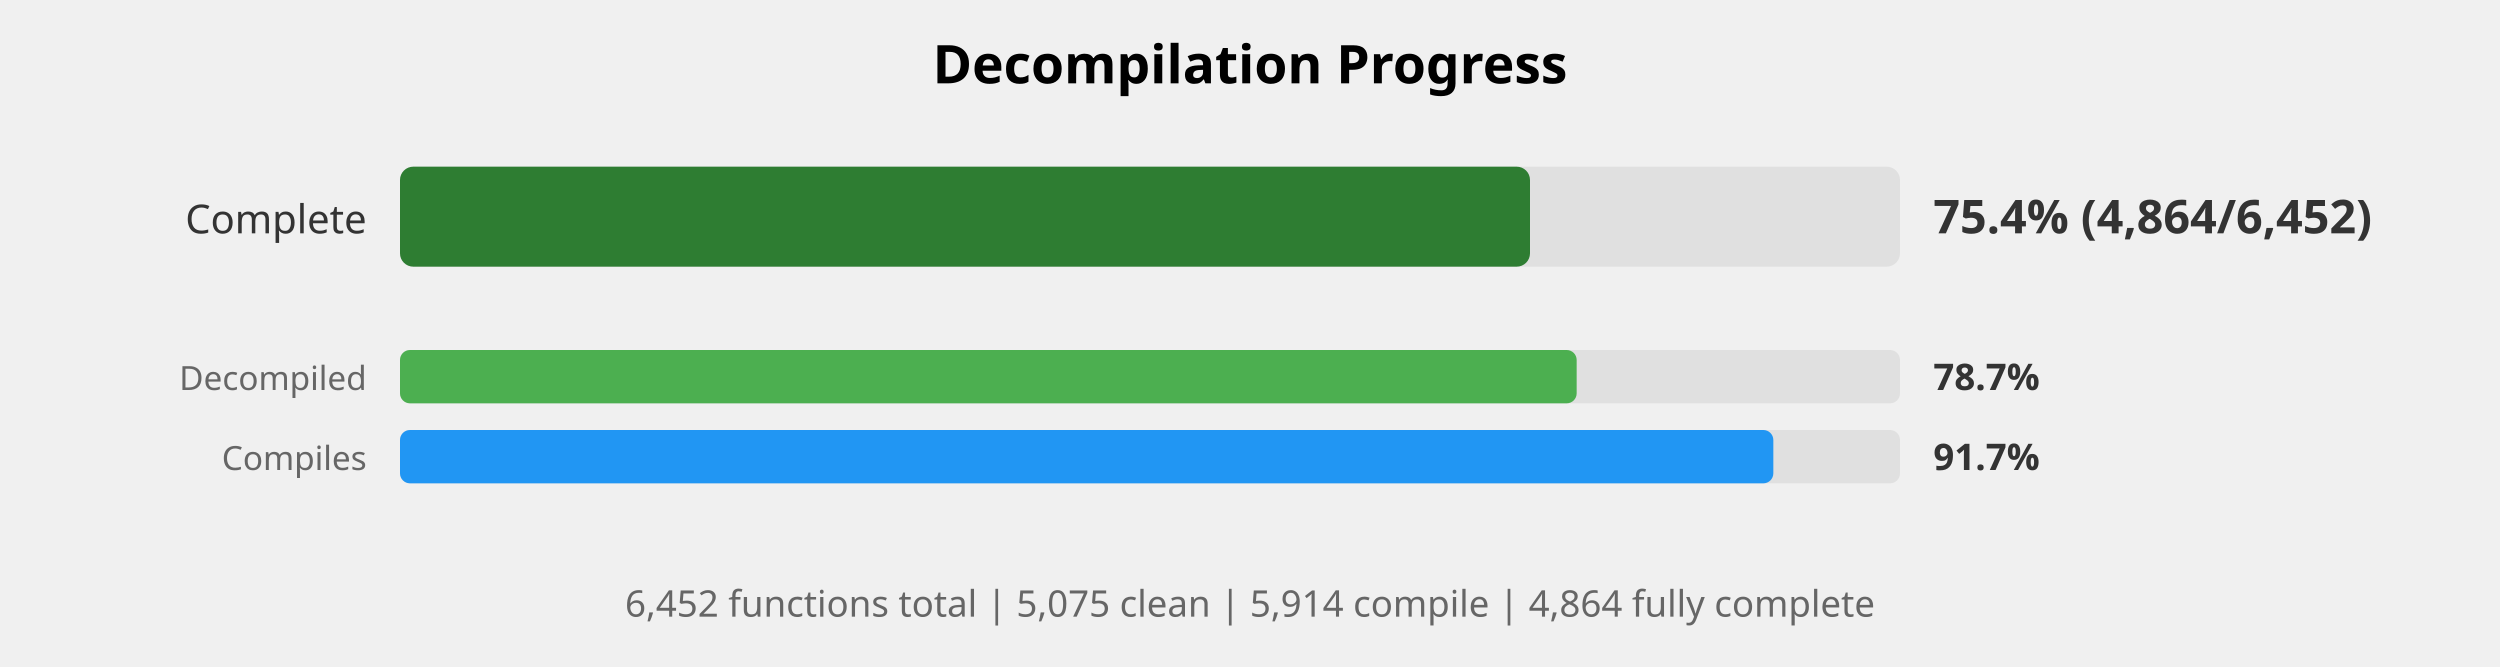
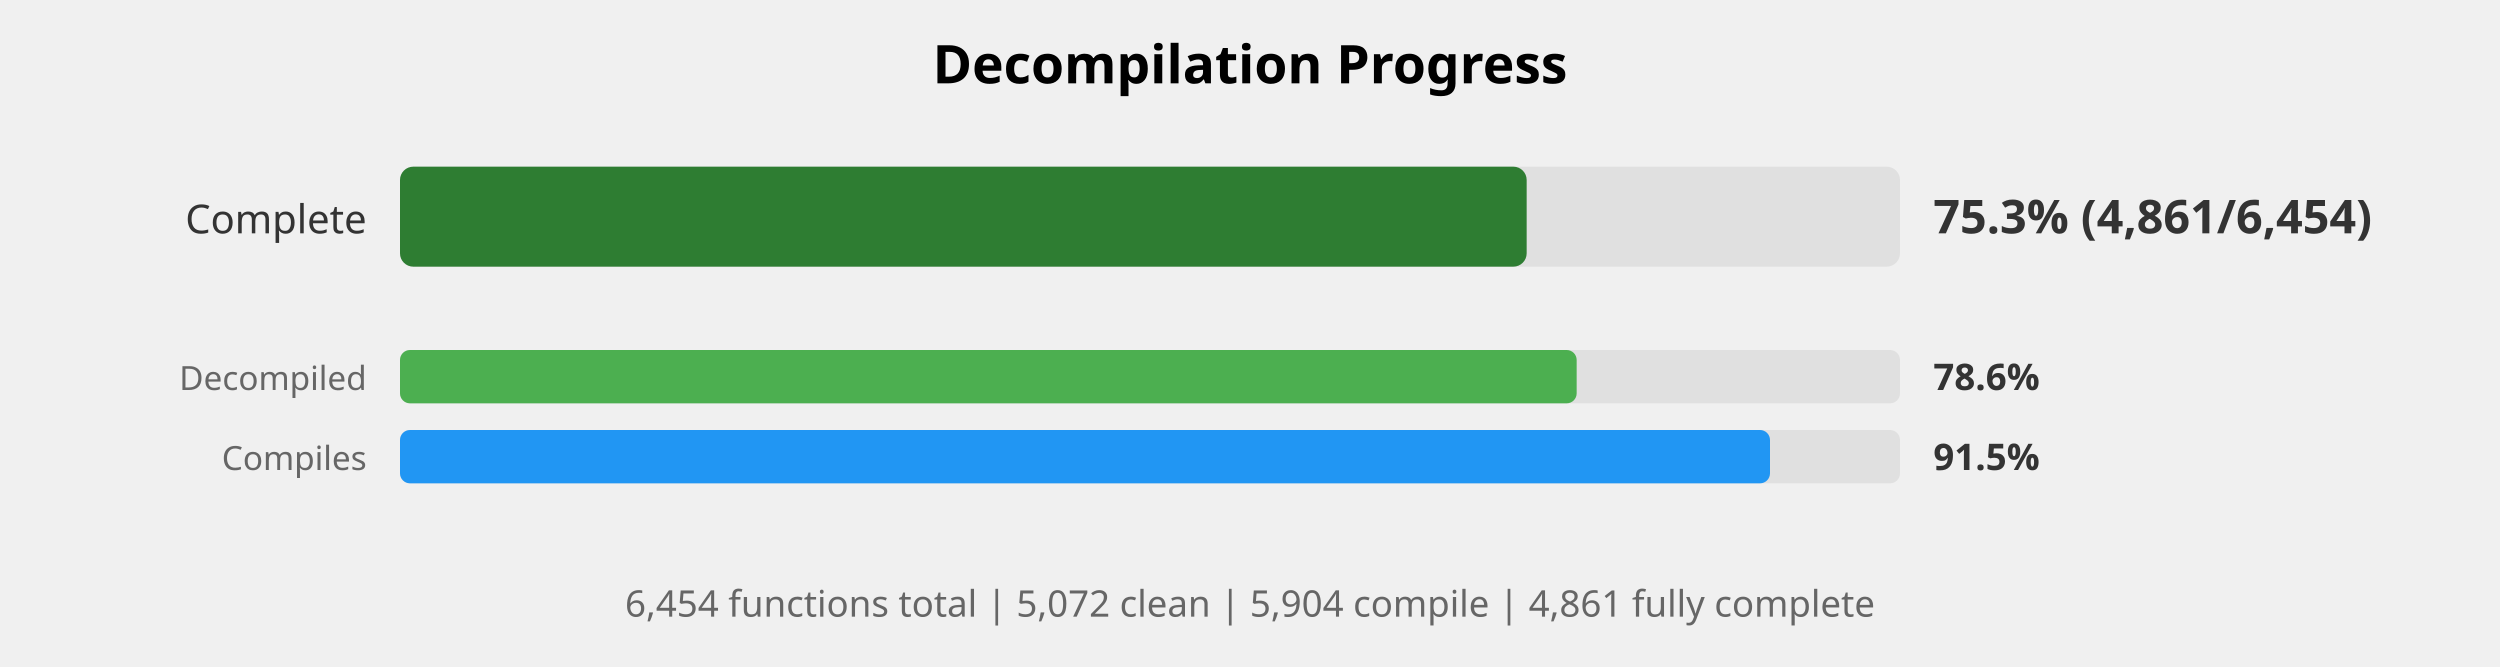
<svg xmlns="http://www.w3.org/2000/svg" width="750" height="200" viewBox="0 0 750 200">
  <style>
    .title { font: bold 16px sans-serif; }
    .label { font: 12px sans-serif; fill: #333; }
    .small-label { font: 10px sans-serif; fill: #666; }
    .percent { font: bold 14px sans-serif; fill: #333; }
    .small-percent { font: bold 11px sans-serif; fill: #333; }
    .summary { font: 11px sans-serif; fill: #666; }
  </style>
  <rect width="100%%" height="100%%" fill="white" />
  <text x="375" y="25" class="title" text-anchor="middle">Decompilation Progress</text>
  <text x="110" y="70" class="label" text-anchor="end">Complete</text>
  <rect x="120" y="50" width="450" height="30" fill="#E0E0E0" rx="4" />
-   <rect x="120" y="50" width="339" height="30" fill="#2E7D32" rx="4" />
-   <text x="580" y="70" class="percent">75.4% (4,864/6,452)</text>
+   <rect x="120" y="50" width="338" height="30" fill="#2E7D32" rx="4" />
+   <text x="580" y="70" class="percent">75.3% (4,861/6,454)</text>
  <text x="110" y="117" class="small-label" text-anchor="end">Decompiled</text>
  <rect x="120" y="105" width="450" height="16" fill="#E0E0E0" rx="3" />
  <rect x="120" y="105" width="353" height="16" fill="#4CAF50" rx="3" />
-   <text x="580" y="117" class="small-percent">78.7%</text>
+   <text x="580" y="117" class="small-percent">78.6%</text>
  <text x="110" y="141" class="small-label" text-anchor="end">Compiles</text>
  <rect x="120" y="129" width="450" height="16" fill="#E0E0E0" rx="3" />
-   <rect x="120" y="129" width="412" height="16" fill="#2196F3" rx="3" />
-   <text x="580" y="141" class="small-percent">91.7%</text>
+   <rect x="120" y="129" width="411" height="16" fill="#2196F3" rx="3" />
+   <text x="580" y="141" class="small-percent">91.5%</text>
  <text x="375" y="185" class="summary" text-anchor="middle">
-     6,452 functions total | 5,075 clean | 5,914 compile | 4,864 fully complete
+     6,454 functions total | 5,072 clean | 5,904 compile | 4,861 fully complete
  </text>
</svg>
